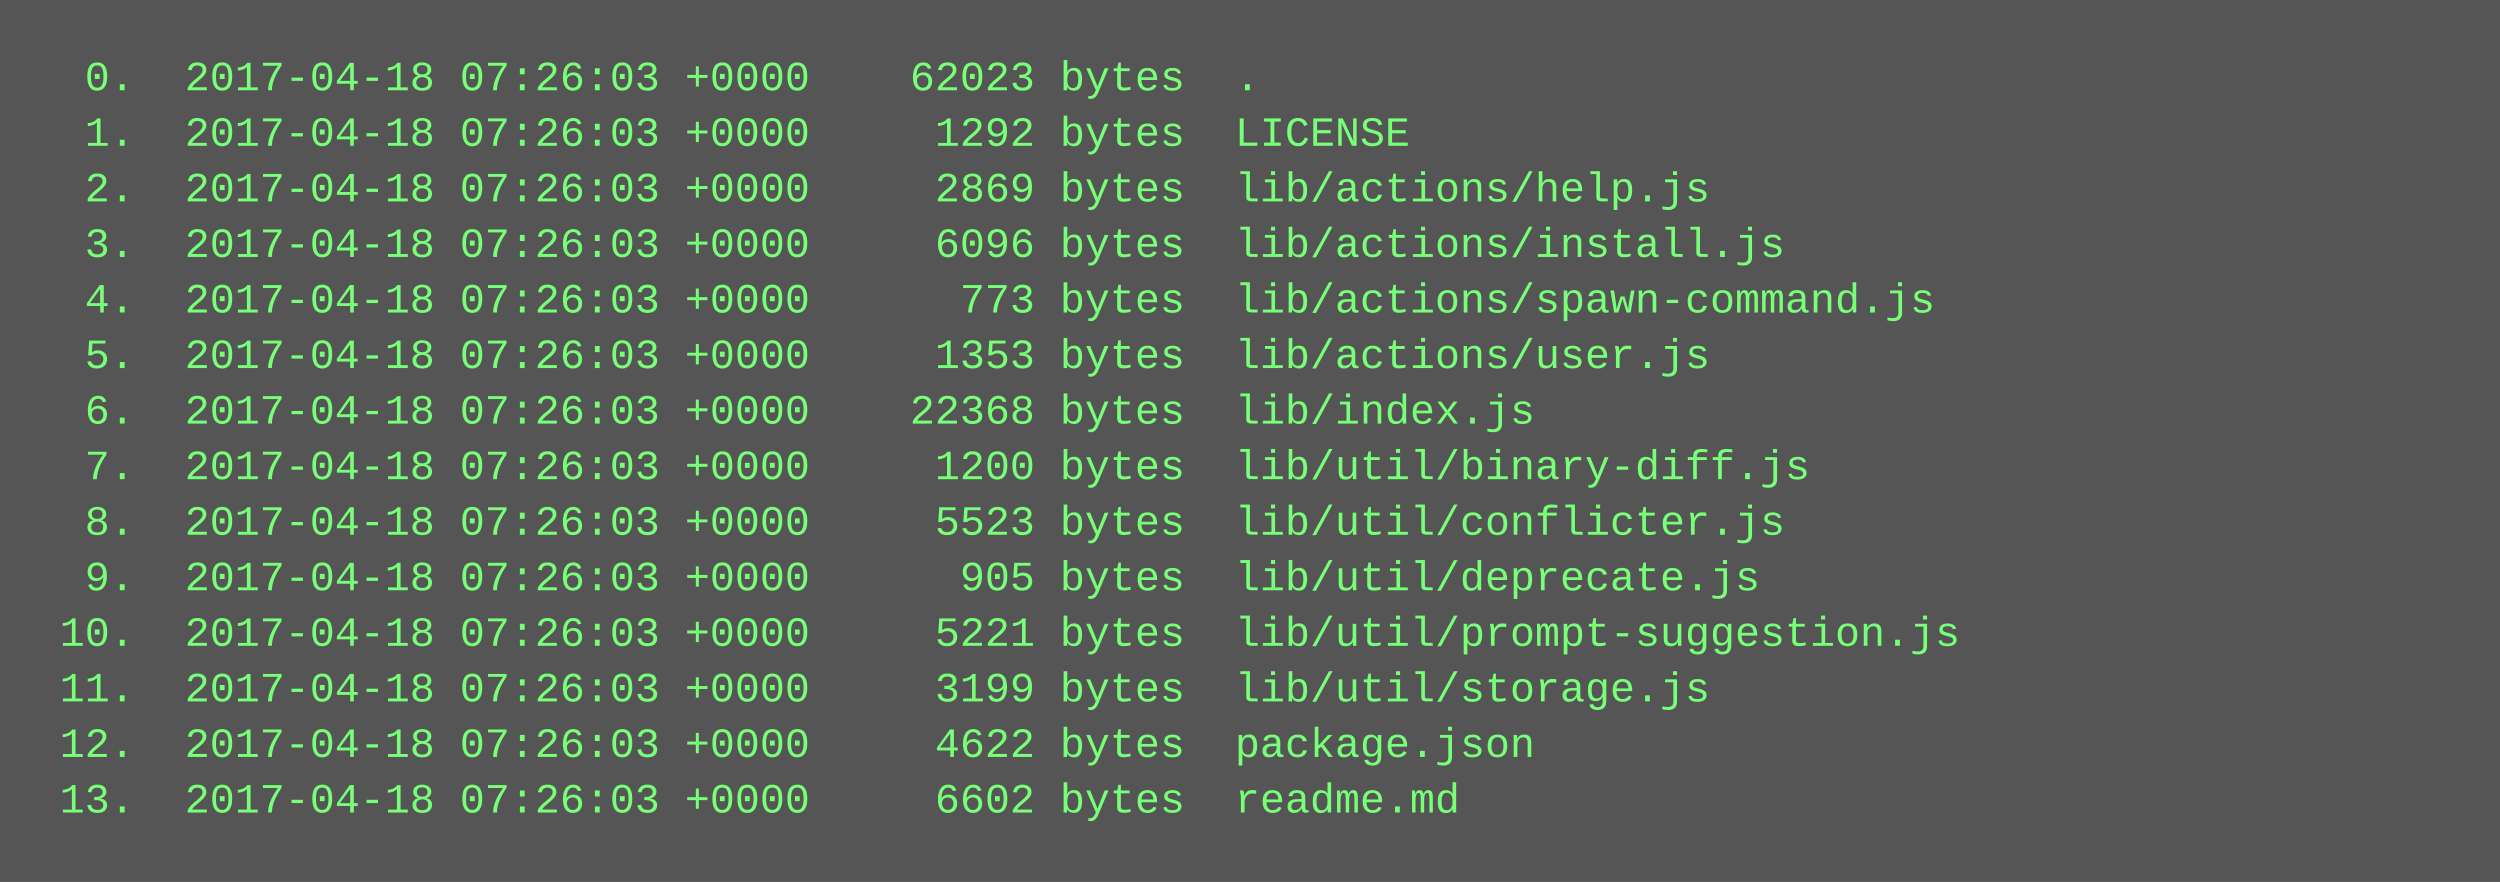
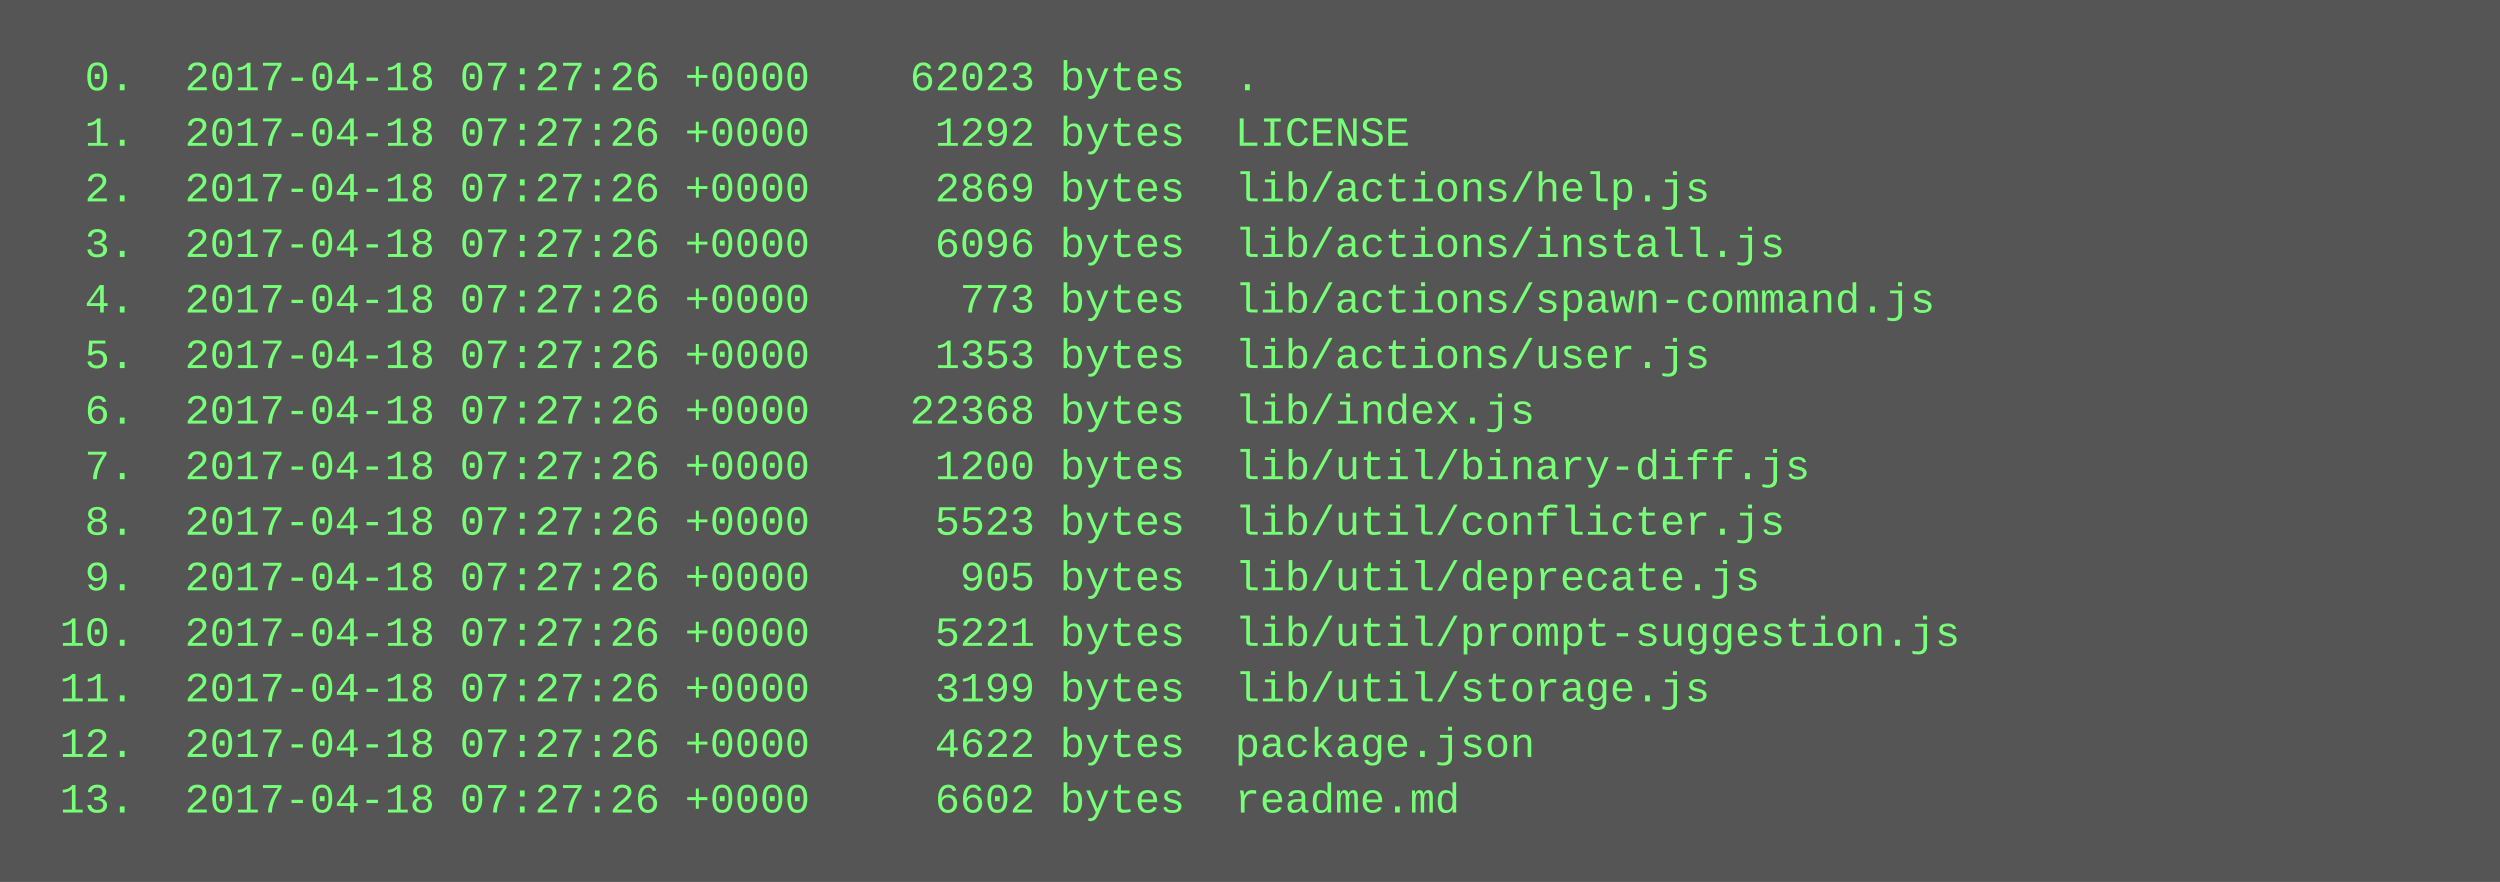
<svg xmlns="http://www.w3.org/2000/svg" height="254" width="720">
  <rect height="254" fill="#555" width="720" />
  <text fill="#7f7" font-family="Courier New" font-size="12" xml:space="preserve">
-     <tspan x="10" y="26">  0.  2017-04-18 07:26:03 +0000    62023 bytes  .</tspan>
-     <tspan x="10" y="42">  1.  2017-04-18 07:26:03 +0000     1292 bytes  LICENSE</tspan>
-     <tspan x="10" y="58">  2.  2017-04-18 07:26:03 +0000     2869 bytes  lib/actions/help.js</tspan>
-     <tspan x="10" y="74">  3.  2017-04-18 07:26:03 +0000     6096 bytes  lib/actions/install.js</tspan>
-     <tspan x="10" y="90">  4.  2017-04-18 07:26:03 +0000      773 bytes  lib/actions/spawn-command.js</tspan>
-     <tspan x="10" y="106">  5.  2017-04-18 07:26:03 +0000     1353 bytes  lib/actions/user.js</tspan>
-     <tspan x="10" y="122">  6.  2017-04-18 07:26:03 +0000    22368 bytes  lib/index.js</tspan>
-     <tspan x="10" y="138">  7.  2017-04-18 07:26:03 +0000     1200 bytes  lib/util/binary-diff.js</tspan>
-     <tspan x="10" y="154">  8.  2017-04-18 07:26:03 +0000     5523 bytes  lib/util/conflicter.js</tspan>
-     <tspan x="10" y="170">  9.  2017-04-18 07:26:03 +0000      905 bytes  lib/util/deprecate.js</tspan>
-     <tspan x="10" y="186"> 10.  2017-04-18 07:26:03 +0000     5221 bytes  lib/util/prompt-suggestion.js</tspan>
-     <tspan x="10" y="202"> 11.  2017-04-18 07:26:03 +0000     3199 bytes  lib/util/storage.js</tspan>
-     <tspan x="10" y="218"> 12.  2017-04-18 07:26:03 +0000     4622 bytes  package.json</tspan>
-     <tspan x="10" y="234"> 13.  2017-04-18 07:26:03 +0000     6602 bytes  readme.md</tspan>
+     <tspan x="10" y="26">  0.  2017-04-18 07:27:26 +0000    62023 bytes  .</tspan>
+     <tspan x="10" y="42">  1.  2017-04-18 07:27:26 +0000     1292 bytes  LICENSE</tspan>
+     <tspan x="10" y="58">  2.  2017-04-18 07:27:26 +0000     2869 bytes  lib/actions/help.js</tspan>
+     <tspan x="10" y="74">  3.  2017-04-18 07:27:26 +0000     6096 bytes  lib/actions/install.js</tspan>
+     <tspan x="10" y="90">  4.  2017-04-18 07:27:26 +0000      773 bytes  lib/actions/spawn-command.js</tspan>
+     <tspan x="10" y="106">  5.  2017-04-18 07:27:26 +0000     1353 bytes  lib/actions/user.js</tspan>
+     <tspan x="10" y="122">  6.  2017-04-18 07:27:26 +0000    22368 bytes  lib/index.js</tspan>
+     <tspan x="10" y="138">  7.  2017-04-18 07:27:26 +0000     1200 bytes  lib/util/binary-diff.js</tspan>
+     <tspan x="10" y="154">  8.  2017-04-18 07:27:26 +0000     5523 bytes  lib/util/conflicter.js</tspan>
+     <tspan x="10" y="170">  9.  2017-04-18 07:27:26 +0000      905 bytes  lib/util/deprecate.js</tspan>
+     <tspan x="10" y="186"> 10.  2017-04-18 07:27:26 +0000     5221 bytes  lib/util/prompt-suggestion.js</tspan>
+     <tspan x="10" y="202"> 11.  2017-04-18 07:27:26 +0000     3199 bytes  lib/util/storage.js</tspan>
+     <tspan x="10" y="218"> 12.  2017-04-18 07:27:26 +0000     4622 bytes  package.json</tspan>
+     <tspan x="10" y="234"> 13.  2017-04-18 07:27:26 +0000     6602 bytes  readme.md</tspan>
  </text>
</svg>
